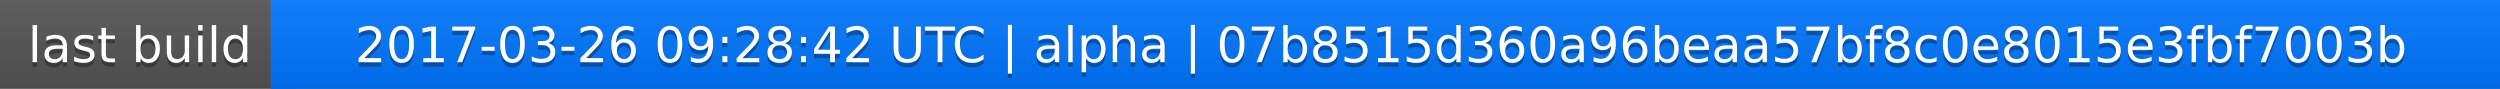
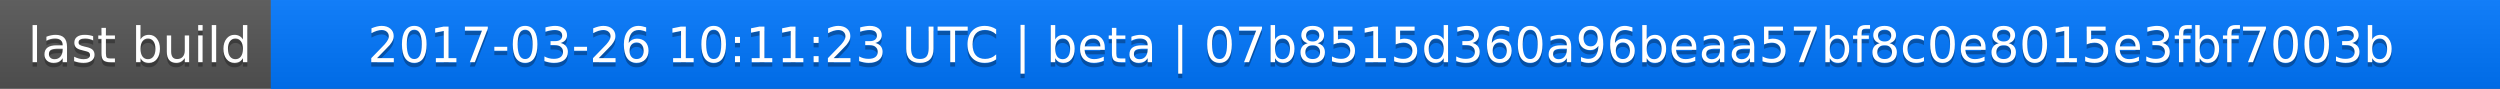
<svg xmlns="http://www.w3.org/2000/svg" width="563" height="20">
  <linearGradient id="a" x2="0" y2="100%">
    <stop offset="0" stop-color="#bbb" stop-opacity=".1" />
    <stop offset="1" stop-opacity=".1" />
  </linearGradient>
  <rect rx="0" width="563" height="20" fill="#555" />
  <rect rx="0" x="61" width="502" height="20" fill="#07f" />
  <path fill="#07f" d="M61 0h4v20h-4z" />
  <rect rx="0" width="563" height="20" fill="url(#a)" />
  <g fill="#fff" text-anchor="middle" font-family="DejaVu Sans,Verdana,Geneva,sans-serif" font-size="11">
    <text x="31.5" y="15" fill="#010101" fill-opacity=".3">last build</text>
    <text x="31.5" y="14">last build</text>
-     <text x="311" y="15" fill="#010101" fill-opacity=".3">2017-03-26 09:28:42 UTC | alpha | 07b8515d360a96beaa57bf8c0e8015e3fbf7003b</text>
-     <text x="311" y="14">2017-03-26 09:28:42 UTC | alpha | 07b8515d360a96beaa57bf8c0e8015e3fbf7003b</text>
+     <text x="311" y="15" fill="#010101" fill-opacity=".3">2017-03-26 10:11:23 UTC | beta | 07b8515d360a96beaa57bf8c0e8015e3fbf7003b</text>
+     <text x="311" y="14">2017-03-26 10:11:23 UTC | beta | 07b8515d360a96beaa57bf8c0e8015e3fbf7003b</text>
  </g>
</svg>
